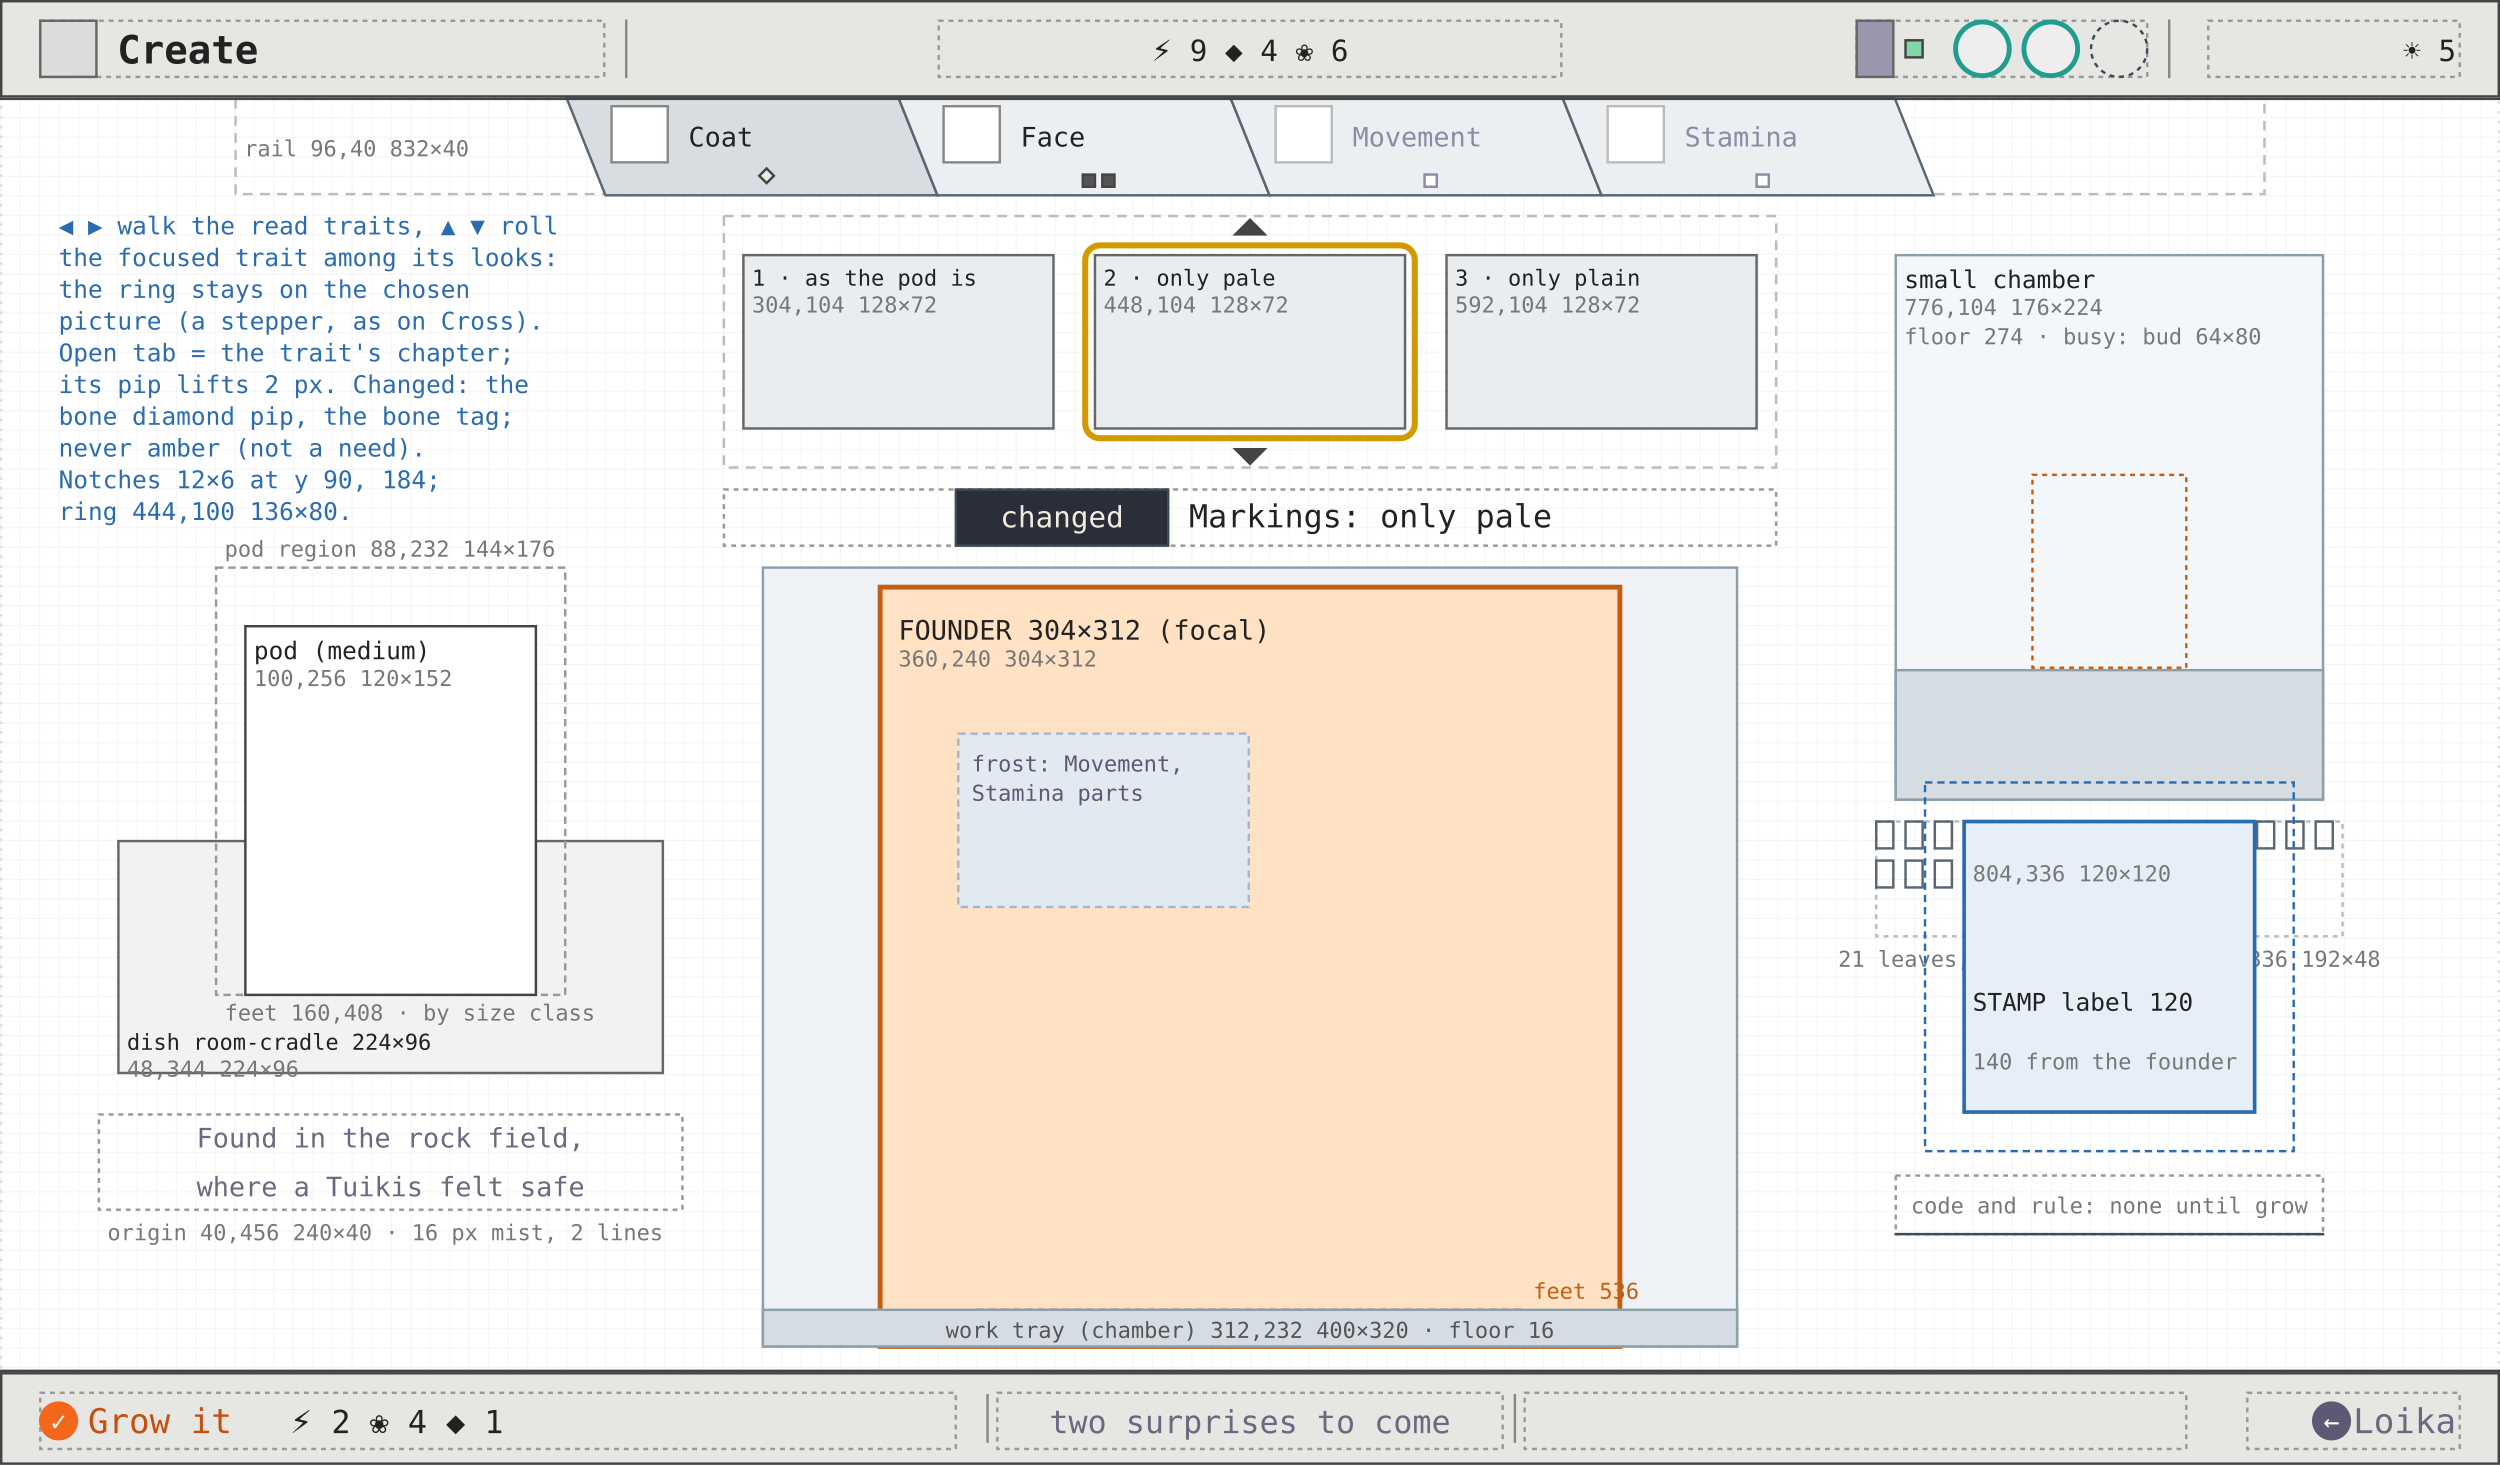
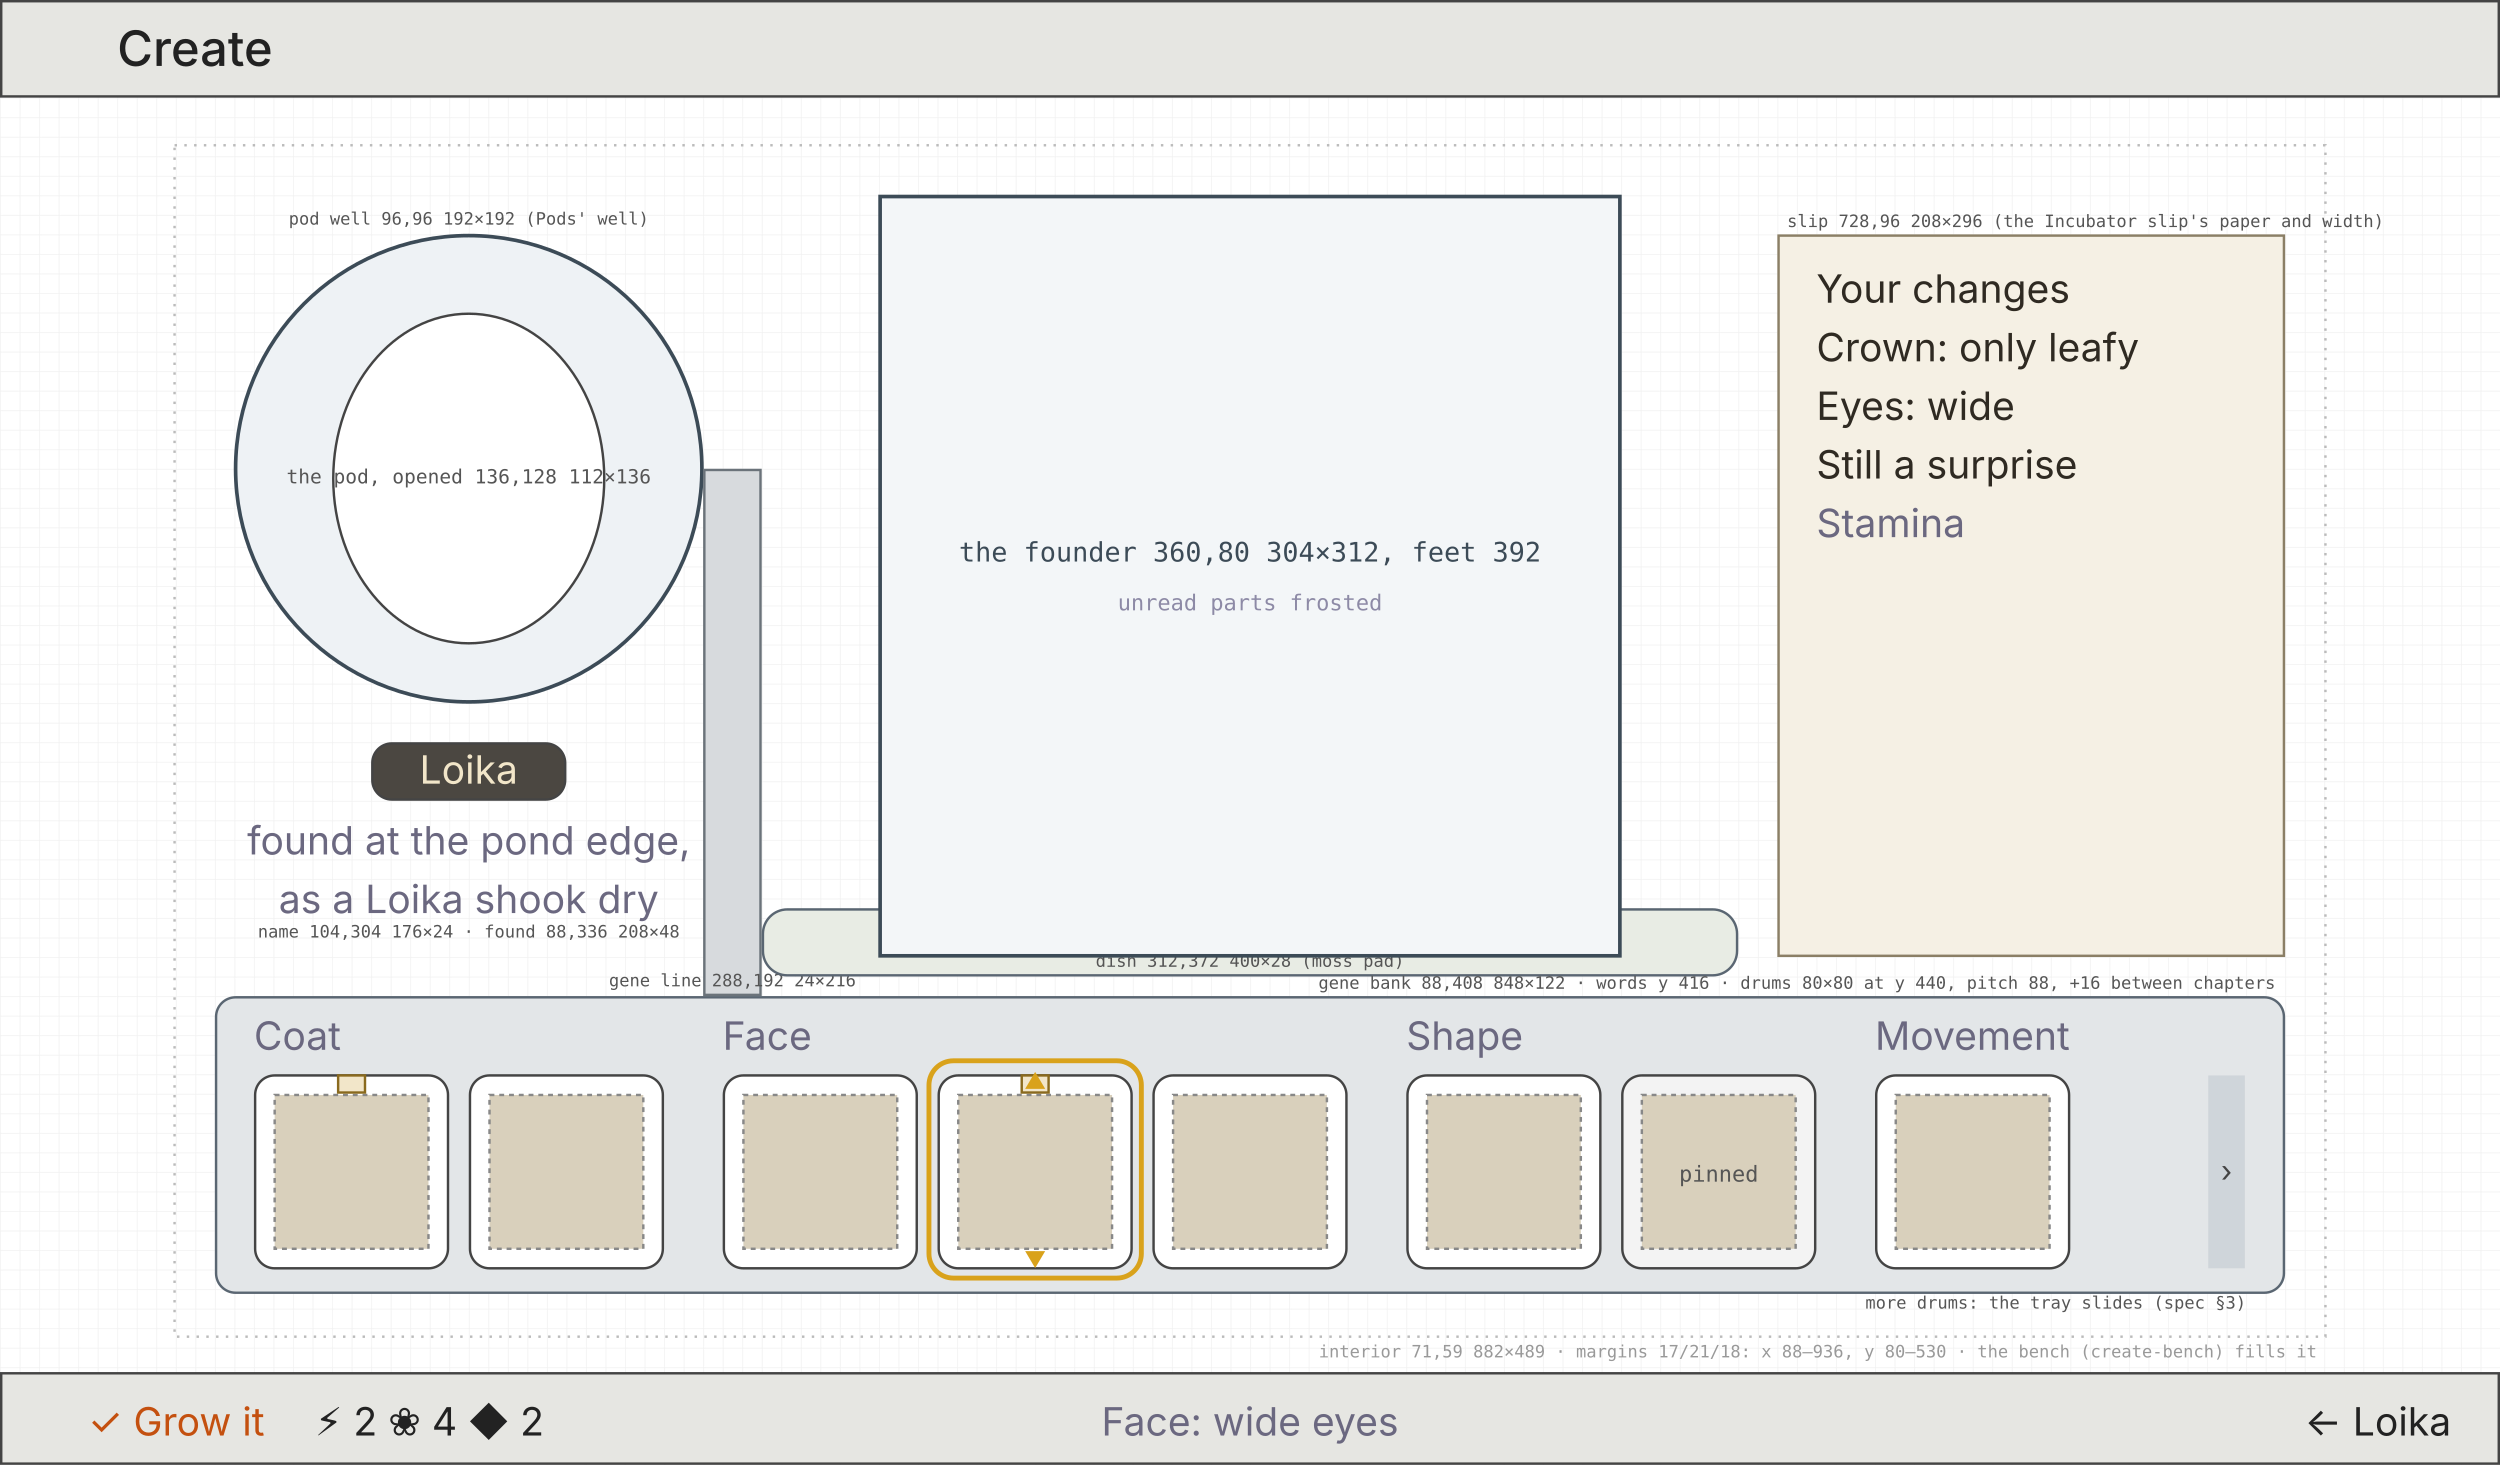
- <svg xmlns="http://www.w3.org/2000/svg" viewBox="0 0 1024 600" width="1024" height="600" font-family="ui-monospace, Menlo, Consolas, monospace">
+ <svg xmlns="http://www.w3.org/2000/svg" viewBox="0 0 1024 600" width="1024" height="600" font-family="Inter, ui-sans-serif, sans-serif">
  <defs>
    <pattern id="g8" width="8" height="8" patternUnits="userSpaceOnUse">
      <path d="M8 0H0V8" fill="none" stroke="#efefef" stroke-width="0.5" />
    </pattern>
-     <marker id="ah" viewBox="0 0 8 8" refX="7" refY="4" markerWidth="7" markerHeight="7" orient="auto">
-       <path d="M0 0L8 4L0 8z" fill="#2b6cb0" />
-     </marker>
-     <marker id="ao" viewBox="0 0 8 8" refX="7" refY="4" markerWidth="7" markerHeight="7" orient="auto">
-       <path d="M0 0L8 4L0 8z" fill="#c45f12" />
-     </marker>
-     <marker id="ag" viewBox="0 0 8 8" refX="7" refY="4" markerWidth="7" markerHeight="7" orient="auto">
-       <path d="M0 0L8 4L0 8z" fill="#6b6880" />
-     </marker>
  </defs>
  <rect width="1024" height="600" fill="#ffffff" />
  <rect width="1024" height="600" fill="url(#g8)" />
-   <rect x="0.5" y="40.5" width="1023" height="521" fill="none" stroke="#ddd" stroke-width="1" stroke-dasharray="1 3" />
-   <rect x="96.5" y="40.5" width="831" height="39" fill="none" stroke="#bbb" stroke-width="1" stroke-dasharray="4 3" />
-   <polygon points="232,40 368,40 384,80 248,80" fill="#d8dde2" stroke="#5a6672" stroke-width="1" />
-   <rect x="250.5" y="43.5" width="23" height="23" fill="#fff" stroke="#888" stroke-width="1" />
-   <text x="282" y="60" font-size="11" fill="#222">Coat</text>
-   <polygon points="314,69 317,72 314,75 311,72" fill="#f1ebdf" stroke="#444" stroke-width="1" />
-   <polygon points="368,40 504,40 520,80 384,80" fill="#eceff1" stroke="#5a6672" stroke-width="1" />
-   <rect x="386.5" y="43.5" width="23" height="23" fill="#fff" stroke="#888" stroke-width="1" />
-   <text x="418" y="60" font-size="11" fill="#222">Face</text>
-   <rect x="443.5" y="71.5" width="5" height="5" fill="#555" stroke="#444" stroke-width="1" />
-   <rect x="451.5" y="71.5" width="5" height="5" fill="#555" stroke="#444" stroke-width="1" />
-   <polygon points="504,40 640,40 656,80 520,80" fill="#eceff1" stroke="#5a6672" stroke-width="1" />
-   <rect x="522.5" y="43.5" width="23" height="23" fill="#fff" stroke="#bbb" stroke-width="1" />
-   <text x="554" y="60" font-size="11" fill="#8d8aa6">Movement</text>
-   <rect x="583.5" y="71.5" width="5" height="5" fill="#fff" stroke="#8d8aa6" stroke-width="1" />
-   <polygon points="640,40 776,40 792,80 656,80" fill="#eceff1" stroke="#5a6672" stroke-width="1" />
-   <rect x="658.5" y="43.5" width="23" height="23" fill="#fff" stroke="#bbb" stroke-width="1" />
-   <text x="690" y="60" font-size="11" fill="#8d8aa6">Stamina</text>
-   <rect x="719.5" y="71.5" width="5" height="5" fill="#fff" stroke="#8d8aa6" stroke-width="1" />
-   <text x="100" y="64" font-size="9" fill="#777">rail 96,40 832×40</text>
-   <rect x="48.5" y="344.5" width="223" height="95" fill="#f2f2f2" stroke="#666" stroke-width="1" />
-   <text x="52" y="430" font-size="9" fill="#222">dish room-cradle 224×96</text>
-   <text x="52" y="441" font-size="9" fill="#777">48,344 224×96</text>
-   <rect x="88.5" y="232.5" width="143" height="175" fill="none" stroke="#999" stroke-width="1" stroke-dasharray="3 2" />
-   <rect x="100.5" y="256.5" width="119" height="151" fill="#fff" stroke="#444" stroke-width="1" />
-   <text x="104" y="270" font-size="10" fill="#222">pod (medium)</text>
-   <text x="104" y="281" font-size="9" fill="#777">100,256 120×152</text>
-   <text x="92" y="228" font-size="9" fill="#777">pod region 88,232 144×176</text>
-   <text x="92" y="418" font-size="9" fill="#777">feet 160,408 · by size class</text>
-   <rect x="40.5" y="456.5" width="239" height="39" fill="none" stroke="#999" stroke-width="1" stroke-dasharray="2 2" />
-   <text x="160" y="470" font-size="11" fill="#6b6880" text-anchor="middle">Found in the rock field,</text>
-   <text x="160" y="490" font-size="11" fill="#6b6880" text-anchor="middle">where a Tuikis felt safe</text>
-   <text x="44" y="508" font-size="9" fill="#777">origin 40,456 240×40 · 16 px mist, 2 lines</text>
-   <rect x="312.5" y="232.5" width="399" height="319" fill="#eef2f6" stroke="#8ca0ab" stroke-width="1" />
-   <rect x="360.5" y="240.5" width="303" height="311" fill="#ffe2c4" stroke="#c45f12" stroke-width="2" />
-   <text x="368" y="262" font-size="11" fill="#222">FOUNDER 304×312 (focal)</text>
-   <text x="368" y="273" font-size="9" fill="#777">360,240 304×312</text>
-   <rect x="392.5" y="300.5" width="119" height="71" fill="#e3e9f0" stroke="#a9b5c8" stroke-width="1" stroke-dasharray="3 2" />
-   <text x="398" y="316" font-size="9" fill="#5d5974">frost: Movement,</text>
-   <text x="398" y="328" font-size="9" fill="#5d5974">Stamina parts</text>
-   <line x1="400" y1="536.5" x2="624" y2="536.5" stroke="#c45f12" stroke-width="1" stroke-dasharray="3 2" />
-   <text x="628" y="532" font-size="9" fill="#c45f12">feet 536</text>
-   <rect x="312.5" y="536.5" width="399" height="15" fill="#d6dde2" stroke="#8ca0ab" stroke-width="1" />
-   <text x="512" y="548" font-size="9" fill="#555" text-anchor="middle">work tray (chamber) 312,232 400×320 · floor 16</text>
-   <rect x="296.5" y="88.5" width="431" height="103" fill="none" stroke="#bbb" stroke-width="1" stroke-dasharray="4 3" />
-   <rect x="304.5" y="104.5" width="127" height="71" fill="#e9edf0" stroke="#666" stroke-width="1" />
-   <text x="308" y="117" font-size="9" fill="#222">1 · as the pod is</text>
-   <text x="308" y="128" font-size="9" fill="#777">304,104 128×72</text>
-   <rect x="448.5" y="104.5" width="127" height="71" fill="#e9edf0" stroke="#666" stroke-width="1" />
-   <text x="452" y="117" font-size="9" fill="#222">2 · only pale</text>
-   <text x="452" y="128" font-size="9" fill="#777">448,104 128×72</text>
-   <rect x="592.5" y="104.5" width="127" height="71" fill="#e9edf0" stroke="#666" stroke-width="1" />
-   <text x="596" y="117" font-size="9" fill="#222">3 · only plain</text>
-   <text x="596" y="128" font-size="9" fill="#777">592,104 128×72</text>
-   <rect x="444.5" y="100.5" width="135" height="79" rx="6" fill="none" stroke="#d29a00" stroke-width="2.5" />
-   <polygon points="506,96 512,90 518,96" fill="#444" stroke="#444" stroke-width="1" />
-   <polygon points="506,184 512,190 518,184" fill="#444" stroke="#444" stroke-width="1" />
-   <rect x="296.5" y="200.5" width="431" height="23" fill="none" stroke="#999" stroke-width="1" stroke-dasharray="2 2" />
-   <rect x="391.5" y="200.5" width="87" height="23" fill="#2a2e38" stroke="#3c4b57" stroke-width="1" />
-   <text x="435" y="216" font-size="12" fill="#f1ebdf" text-anchor="middle">changed</text>
-   <text x="487" y="216" font-size="13" fill="#222">Markings: only pale</text>
-   <rect x="776.5" y="104.5" width="175" height="223" fill="#f4f7f9" stroke="#8ca0ab" stroke-width="1" />
-   <rect x="776.5" y="274.5" width="175" height="53" fill="#d6dde2" stroke="#8ca0ab" stroke-width="1" />
-   <text x="780" y="118" font-size="10" fill="#222">small chamber</text>
-   <text x="780" y="129" font-size="9" fill="#777">776,104 176×224</text>
-   <text x="780" y="141" font-size="9" fill="#777">floor 274 · busy: bud 64×80</text>
-   <rect x="832.5" y="194.5" width="63" height="79" fill="none" stroke="#c45f12" stroke-width="1" stroke-dasharray="2 2" />
-   <rect x="768.5" y="336.5" width="191" height="47" fill="none" stroke="#bbb" stroke-width="1" stroke-dasharray="2 2" />
-   <rect x="768.5" y="336.5" width="7" height="11" fill="none" stroke="#5a6672" stroke-width="1" />
-   <rect x="780.5" y="336.5" width="7" height="11" fill="none" stroke="#5a6672" stroke-width="1" />
-   <rect x="792.5" y="336.5" width="7" height="11" fill="none" stroke="#5a6672" stroke-width="1" />
-   <rect x="804.5" y="336.5" width="7" height="11" fill="none" stroke="#5a6672" stroke-width="1" />
-   <rect x="816.5" y="336.5" width="7" height="11" fill="none" stroke="#5a6672" stroke-width="1" />
-   <rect x="828.5" y="336.5" width="7" height="11" fill="none" stroke="#5a6672" stroke-width="1" />
-   <rect x="840.5" y="336.5" width="7" height="11" fill="none" stroke="#5a6672" stroke-width="1" />
-   <rect x="852.5" y="336.5" width="7" height="11" fill="none" stroke="#5a6672" stroke-width="1" />
-   <rect x="864.5" y="336.5" width="7" height="11" fill="none" stroke="#5a6672" stroke-width="1" />
-   <rect x="876.5" y="336.5" width="7" height="11" fill="none" stroke="#5a6672" stroke-width="1" />
-   <rect x="888.5" y="336.5" width="7" height="11" fill="none" stroke="#5a6672" stroke-width="1" />
-   <rect x="900.5" y="336.5" width="7" height="11" fill="none" stroke="#5a6672" stroke-width="1" />
-   <rect x="912.5" y="336.5" width="7" height="11" fill="none" stroke="#5a6672" stroke-width="1" />
-   <rect x="924.5" y="336.5" width="7" height="11" fill="none" stroke="#5a6672" stroke-width="1" />
-   <rect x="936.5" y="336.5" width="7" height="11" fill="none" stroke="#5a6672" stroke-width="1" />
-   <rect x="948.5" y="336.5" width="7" height="11" fill="none" stroke="#5a6672" stroke-width="1" />
-   <rect x="768.5" y="352.5" width="7" height="11" fill="none" stroke="#5a6672" stroke-width="1" />
-   <rect x="780.5" y="352.5" width="7" height="11" fill="none" stroke="#5a6672" stroke-width="1" />
-   <rect x="792.5" y="352.5" width="7" height="11" fill="none" stroke="#5a6672" stroke-width="1" />
-   <rect x="804.5" y="352.5" width="7" height="11" fill="none" stroke="#5a6672" stroke-width="1" />
-   <rect x="816.5" y="352.5" width="7" height="11" fill="none" stroke="#5a6672" stroke-width="1" />
-   <text x="864" y="396" font-size="9" fill="#777" text-anchor="middle">21 leaves, empty (bevel) · 768,336 192×48</text>
-   <rect x="788.5" y="320.5" width="151" height="151" fill="none" stroke="#2b6cb0" stroke-width="1" stroke-dasharray="3 2" />
-   <rect x="804.5" y="336.5" width="119" height="119" fill="#e6eef8" stroke="#2b6cb0" stroke-width="1.5" />
-   <text x="808" y="414" font-size="10" fill="#222">STAMP label 120</text>
-   <text x="808" y="361" font-size="9" fill="#777">804,336 120×120</text>
-   <text x="808" y="438" font-size="9" fill="#777">140 from the founder</text>
-   <rect x="776.5" y="481.5" width="175" height="24" fill="none" stroke="#999" stroke-width="1" stroke-dasharray="2 2" />
-   <line x1="776" y1="505.5" x2="952" y2="505.5" stroke="#3c4b57" stroke-width="1" />
-   <text x="864" y="497" font-size="9" fill="#777" text-anchor="middle">code and rule: none until grow</text>
-   <text x="24" y="96" font-size="10" fill="#2b6cb0">◀ ▶ walk the read traits, ▲ ▼ roll</text>
-   <text x="24" y="109" font-size="10" fill="#2b6cb0">the focused trait among its looks:</text>
-   <text x="24" y="122" font-size="10" fill="#2b6cb0">the ring stays on the chosen</text>
-   <text x="24" y="135" font-size="10" fill="#2b6cb0">picture (a stepper, as on Cross).</text>
-   <text x="24" y="148" font-size="10" fill="#2b6cb0">Open tab = the trait's chapter;</text>
-   <text x="24" y="161" font-size="10" fill="#2b6cb0">its pip lifts 2 px. Changed: the</text>
-   <text x="24" y="174" font-size="10" fill="#2b6cb0">bone diamond pip, the bone tag;</text>
-   <text x="24" y="187" font-size="10" fill="#2b6cb0">never amber (not a need).</text>
-   <text x="24" y="200" font-size="10" fill="#2b6cb0">Notches 12×6 at y 90, 184;</text>
-   <text x="24" y="213" font-size="10" fill="#2b6cb0">ring 444,100 136×80.</text>
-   <line x1="0" y1="40.5" x2="1024" y2="40.5" stroke="#444" stroke-width="1" />
+   <rect x="71.5" y="59.5" width="881" height="488" fill="none" stroke="#bbb" stroke-width="1" stroke-dasharray="1 3" />
+   <text x="949" y="556" font-size="7" fill="#999" text-anchor="end" font-family="DejaVu Sans Mono, ui-monospace, monospace">interior 71,59 882×489 · margins 17/21/18: x 88–936, y 80–530 · the bench (create-bench) fills it</text>
  <rect x="0.5" y="0.5" width="1023" height="39" fill="#e6e6e2" stroke="#444" stroke-width="1" />
-   <rect x="16.5" y="8.5" width="231" height="23" fill="none" stroke="#999" stroke-width="1" stroke-dasharray="2 2" />
-   <rect x="16.5" y="8.5" width="23" height="23" fill="#dcdcdc" stroke="#666" stroke-width="1" />
-   <text x="48" y="26" font-size="16" fill="#222" font-weight="600">Create</text>
-   <line x1="256.5" y1="8" x2="256.5" y2="32" stroke="#888" stroke-width="1" />
-   <line x1="888.5" y1="8" x2="888.5" y2="32" stroke="#888" stroke-width="1" />
-   <rect x="384.5" y="8.5" width="255" height="23" fill="none" stroke="#999" stroke-width="1" stroke-dasharray="2 2" />
-   <text x="512" y="25" font-size="12" fill="#222" text-anchor="middle">⚡ 9   ◆ 4   ❀ 6</text>
-   <rect x="760.5" y="8.5" width="119" height="23" fill="none" stroke="#999" stroke-width="1" stroke-dasharray="2 2" />
-   <rect x="760.5" y="8.5" width="15" height="23" fill="#9a96ae" stroke="#666" stroke-width="1" />
-   <rect x="780.5" y="16.5" width="7" height="7" fill="#7fd8a6" stroke="#444" stroke-width="1" />
-   <circle cx="812" cy="20" r="11" fill="#eee" stroke="#1f9d8f" stroke-width="2" />
-   <circle cx="840" cy="20" r="11" fill="#eee" stroke="#1f9d8f" stroke-width="2" />
-   <circle cx="868" cy="20" r="11.5" fill="none" stroke="#3c4b57" stroke-width="1" stroke-dasharray="2 2" />
-   <rect x="904.5" y="8.5" width="103" height="23" fill="none" stroke="#999" stroke-width="1" stroke-dasharray="2 2" />
-   <text x="1006" y="25" font-size="12" fill="#222" text-anchor="end">☀ 5</text>
-   <line x1="0" y1="561.5" x2="1024" y2="561.5" stroke="#444" stroke-width="1" />
+   <text x="48" y="27" font-size="20" fill="#222" text-anchor="start" font-weight="500">Create</text>
  <rect x="0.5" y="562.5" width="1023" height="37" fill="#e6e6e2" stroke="#444" stroke-width="1" />
-   <rect x="16.5" y="570.5" width="375" height="23" fill="none" stroke="#999" stroke-width="1" stroke-dasharray="2 2" />
-   <rect x="408.5" y="570.5" width="207" height="23" fill="none" stroke="#999" stroke-width="1" stroke-dasharray="2 2" />
-   <rect x="624.5" y="570.5" width="271" height="23" fill="none" stroke="#999" stroke-width="1" stroke-dasharray="2 2" />
-   <rect x="920.5" y="570.5" width="87" height="23" fill="none" stroke="#999" stroke-width="1" stroke-dasharray="2 2" />
-   <line x1="404.5" y1="571" x2="404.5" y2="591" stroke="#888" stroke-width="1" />
-   <line x1="620.5" y1="571" x2="620.5" y2="591" stroke="#888" stroke-width="1" />
-   <circle cx="24" cy="582" r="8" fill="#f2671b" />
-   <text x="24" y="586" font-size="11" fill="#fff" text-anchor="middle">✓</text>
-   <text x="36" y="587" font-size="14" fill="#c4500f">Grow it</text>
-   <text x="118.8" y="587" font-size="13" fill="#222">⚡ 2  ❀ 4  ◆ 1</text>
-   <text x="512" y="587" font-size="13" fill="#6b6880" text-anchor="middle">two surprises to come</text>
-   <circle cx="955" cy="582" r="8" fill="#5d5974" />
-   <text x="955" y="586" font-size="11" fill="#fff" text-anchor="middle">←</text>
-   <text x="1006" y="587" font-size="14" fill="#6b6880" text-anchor="end">Loika</text>
+   <text x="36" y="588" font-size="16" fill="#c4500f" text-anchor="start">✓ Grow it</text>
+   <text x="129" y="588" font-size="16" fill="#222" text-anchor="start">⚡ 2 ❀ 4 ◆ 2</text>
+   <text x="512" y="588" font-size="16" fill="#6b6880" text-anchor="middle">Face: wide eyes</text>
+   <text x="1004" y="588" font-size="16" fill="#222" text-anchor="end">← Loika</text>
+   <rect x="96.5" y="96.5" width="191" height="191" fill="#eef2f5" stroke="#3c4b57" stroke-width="1.5" rx="96" />
+   <text x="192" y="92" font-size="7" fill="#555" text-anchor="middle" font-family="DejaVu Sans Mono, ui-monospace, monospace">pod well 96,96 192×192 (Pods' well)</text>
+   <ellipse cx="192" cy="196" rx="55.5" ry="67.5" fill="#ffffff" stroke="#444" />
+   <text x="192" y="198" font-size="8" fill="#555" text-anchor="middle" font-family="DejaVu Sans Mono, ui-monospace, monospace">the pod, opened 136,128 112×136</text>
+   <rect x="152.5" y="304.5" width="79" height="23" fill="#4b4741" stroke="#444" stroke-width="1" rx="8" />
+   <text x="192" y="321" font-size="16" fill="#f2e6c9" text-anchor="middle">Loika</text>
+   <text x="192" y="350" font-size="16" fill="#6b6880" text-anchor="middle">found at the pond edge,</text>
+   <text x="192" y="374" font-size="16" fill="#6b6880" text-anchor="middle">as a Loika shook dry</text>
+   <text x="192" y="384" font-size="7" fill="#555" text-anchor="middle" font-family="DejaVu Sans Mono, ui-monospace, monospace">name 104,304 176×24 · found 88,336 208×48</text>
+   <rect x="288.5" y="192.5" width="23" height="215" fill="#d7dadd" stroke="#6b737a" stroke-width="1" />
+   <text x="300" y="404" font-size="7" fill="#555" text-anchor="middle" font-family="DejaVu Sans Mono, ui-monospace, monospace">gene line 288,192 24×216</text>
+   <rect x="312.5" y="372.5" width="399" height="27" fill="#e8ece4" stroke="#5a6672" stroke-width="1" rx="10" />
+   <text x="512" y="396" font-size="7" fill="#555" text-anchor="middle" font-family="DejaVu Sans Mono, ui-monospace, monospace">dish 312,372 400×28 (moss pad)</text>
+   <rect x="360.5" y="80.5" width="303" height="311" fill="#f3f6f8" stroke="#3c4b57" stroke-width="1.5" />
+   <text x="512" y="230" font-size="11" fill="#3c4b57" text-anchor="middle" font-family="DejaVu Sans Mono, ui-monospace, monospace">the founder 360,80 304×312, feet 392</text>
+   <text x="512" y="250" font-size="9" fill="#8d8aa6" text-anchor="middle" font-family="DejaVu Sans Mono, ui-monospace, monospace">unread parts frosted</text>
+   <rect x="728.5" y="96.5" width="207" height="295" fill="#f5f0e4" stroke="#8b7f66" stroke-width="1" />
+   <text x="732" y="93" font-size="7" fill="#555" text-anchor="start" font-family="DejaVu Sans Mono, ui-monospace, monospace">slip 728,96 208×296 (the Incubator slip's paper and width)</text>
+   <text x="744" y="124" font-size="16" fill="#2f2a22" text-anchor="start">Your changes</text>
+   <text x="744" y="148" font-size="16" fill="#2f2a22" text-anchor="start">Crown: only leafy</text>
+   <text x="744" y="172" font-size="16" fill="#2f2a22" text-anchor="start">Eyes: wide</text>
+   <text x="744" y="196" font-size="16" fill="#2f2a22" text-anchor="start">Still a surprise</text>
+   <text x="744" y="220" font-size="16" fill="#6b6880" text-anchor="start">Stamina</text>
+   <rect x="88.5" y="408.5" width="847" height="121" fill="#e3e6e8" stroke="#5a6672" stroke-width="1" rx="8" />
+   <text x="932" y="405" font-size="7" fill="#555" text-anchor="end" font-family="DejaVu Sans Mono, ui-monospace, monospace">gene bank 88,408 848×122 · words y 416 · drums 80×80 at y 440, pitch 88, +16 between chapters</text>
+   <text x="104" y="430" font-size="16" fill="#6b6880" text-anchor="start">Coat</text>
+   <rect x="104.5" y="440.5" width="79" height="79" fill="#ffffff" stroke="#444" stroke-width="1" rx="8" />
+   <rect x="112.5" y="448.5" width="63" height="63" fill="#d9d0bc" stroke="#888" stroke-width="1" stroke-dasharray="2 2" />
+   <rect x="138.5" y="440.5" width="11" height="7" fill="#f2e6c9" stroke="#8a6a1e" stroke-width="1" />
+   <rect x="192.5" y="440.5" width="79" height="79" fill="#ffffff" stroke="#444" stroke-width="1" rx="8" />
+   <rect x="200.5" y="448.5" width="63" height="63" fill="#d9d0bc" stroke="#888" stroke-width="1" stroke-dasharray="2 2" />
+   <text x="296" y="430" font-size="16" fill="#6b6880" text-anchor="start">Face</text>
+   <rect x="296.5" y="440.5" width="79" height="79" fill="#ffffff" stroke="#444" stroke-width="1" rx="8" />
+   <rect x="304.5" y="448.5" width="63" height="63" fill="#d9d0bc" stroke="#888" stroke-width="1" stroke-dasharray="2 2" />
+   <rect x="384.5" y="440.5" width="79" height="79" fill="#ffffff" stroke="#444" stroke-width="1" rx="8" />
+   <rect x="392.5" y="448.5" width="63" height="63" fill="#d9d0bc" stroke="#888" stroke-width="1" stroke-dasharray="2 2" />
+   <rect x="418.5" y="440.5" width="11" height="7" fill="#f2e6c9" stroke="#8a6a1e" stroke-width="1" />
+   <rect x="380.5" y="434.5" width="87" height="89" fill="none" stroke="#d9a21b" stroke-width="2" rx="10" />
+   <text x="424" y="446" font-size="9" fill="#d9a21b" text-anchor="middle">▲</text>
+   <text x="424" y="519" font-size="9" fill="#d9a21b" text-anchor="middle">▼</text>
+   <rect x="472.5" y="440.5" width="79" height="79" fill="#ffffff" stroke="#444" stroke-width="1" rx="8" />
+   <rect x="480.5" y="448.5" width="63" height="63" fill="#d9d0bc" stroke="#888" stroke-width="1" stroke-dasharray="2 2" />
+   <text x="576" y="430" font-size="16" fill="#6b6880" text-anchor="start">Shape</text>
+   <rect x="576.5" y="440.5" width="79" height="79" fill="#ffffff" stroke="#444" stroke-width="1" rx="8" />
+   <rect x="584.5" y="448.5" width="63" height="63" fill="#d9d0bc" stroke="#888" stroke-width="1" stroke-dasharray="2 2" />
+   <rect x="664.5" y="440.5" width="79" height="79" fill="#f3f3f3" stroke="#444" stroke-width="1" rx="8" />
+   <rect x="672.5" y="448.5" width="63" height="63" fill="#d9d0bc" stroke="#888" stroke-width="1" stroke-dasharray="2 2" />
+   <text x="704" y="484" font-size="9" fill="#555" text-anchor="middle" font-family="DejaVu Sans Mono, ui-monospace, monospace">pinned</text>
+   <text x="768" y="430" font-size="16" fill="#6b6880" text-anchor="start">Movement</text>
+   <rect x="768.5" y="440.5" width="79" height="79" fill="#ffffff" stroke="#444" stroke-width="1" rx="8" />
+   <rect x="776.5" y="448.5" width="63" height="63" fill="#d9d0bc" stroke="#888" stroke-width="1" stroke-dasharray="2 2" />
+   <rect x="904.5" y="440.5" width="15" height="79" fill="#cfd5da" stroke="none" stroke-width="1" />
+   <text x="912" y="484" font-size="12" fill="#444" text-anchor="middle">›</text>
+   <text x="920" y="536" font-size="7" fill="#555" text-anchor="end" font-family="DejaVu Sans Mono, ui-monospace, monospace">more drums: the tray slides (spec §3)</text>
</svg>
